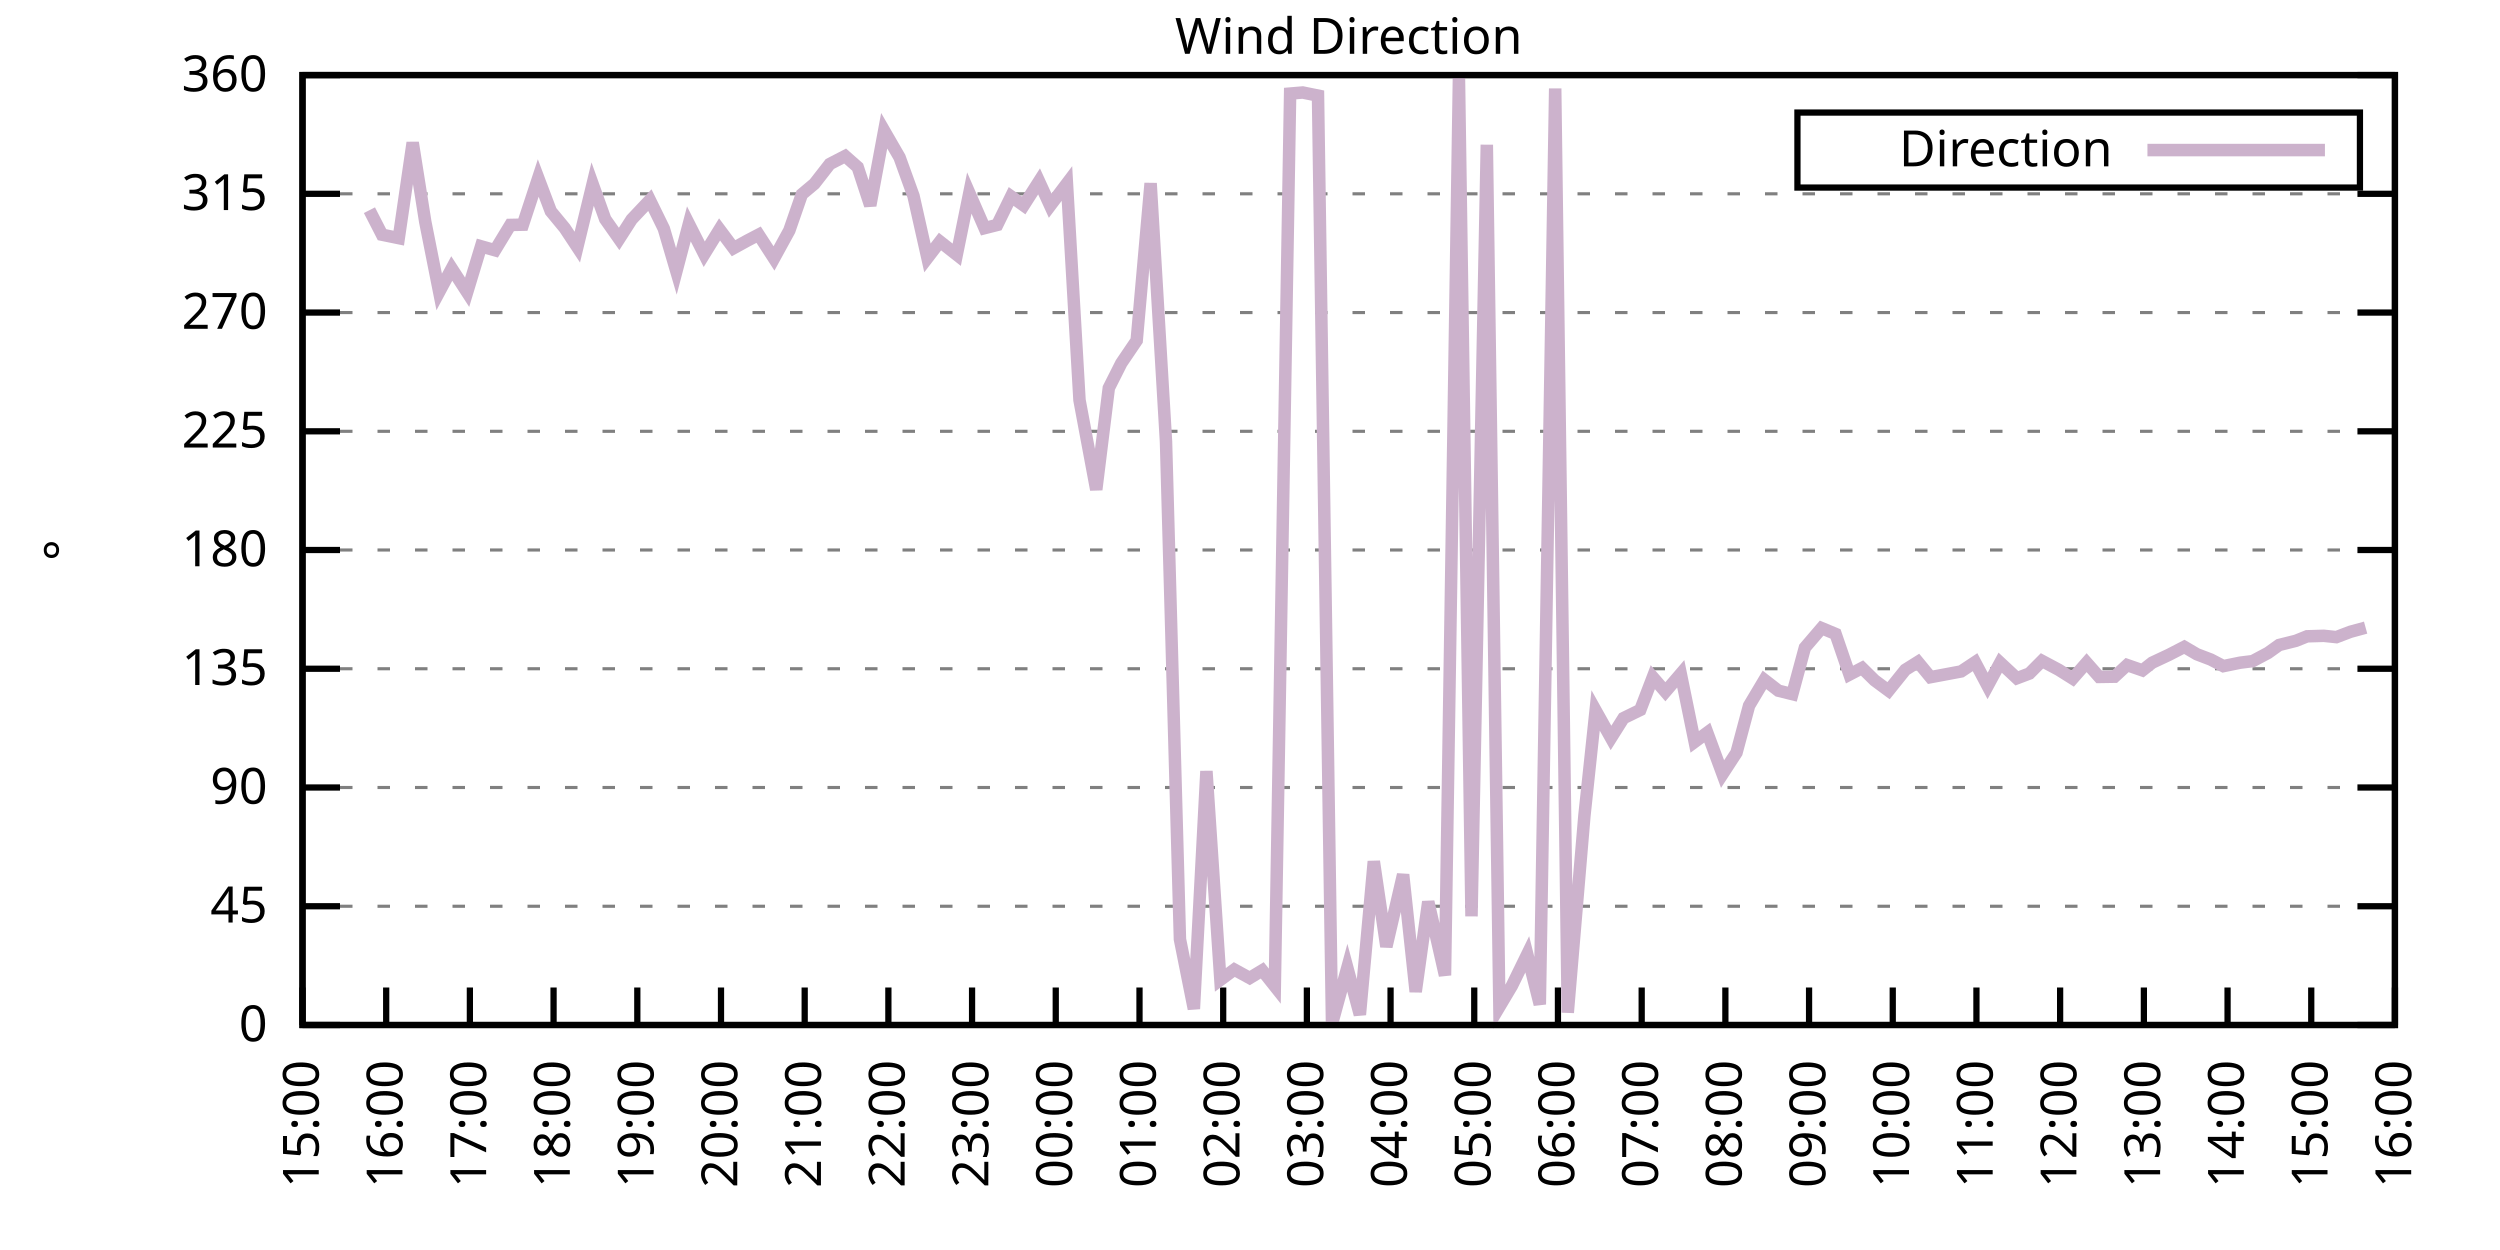
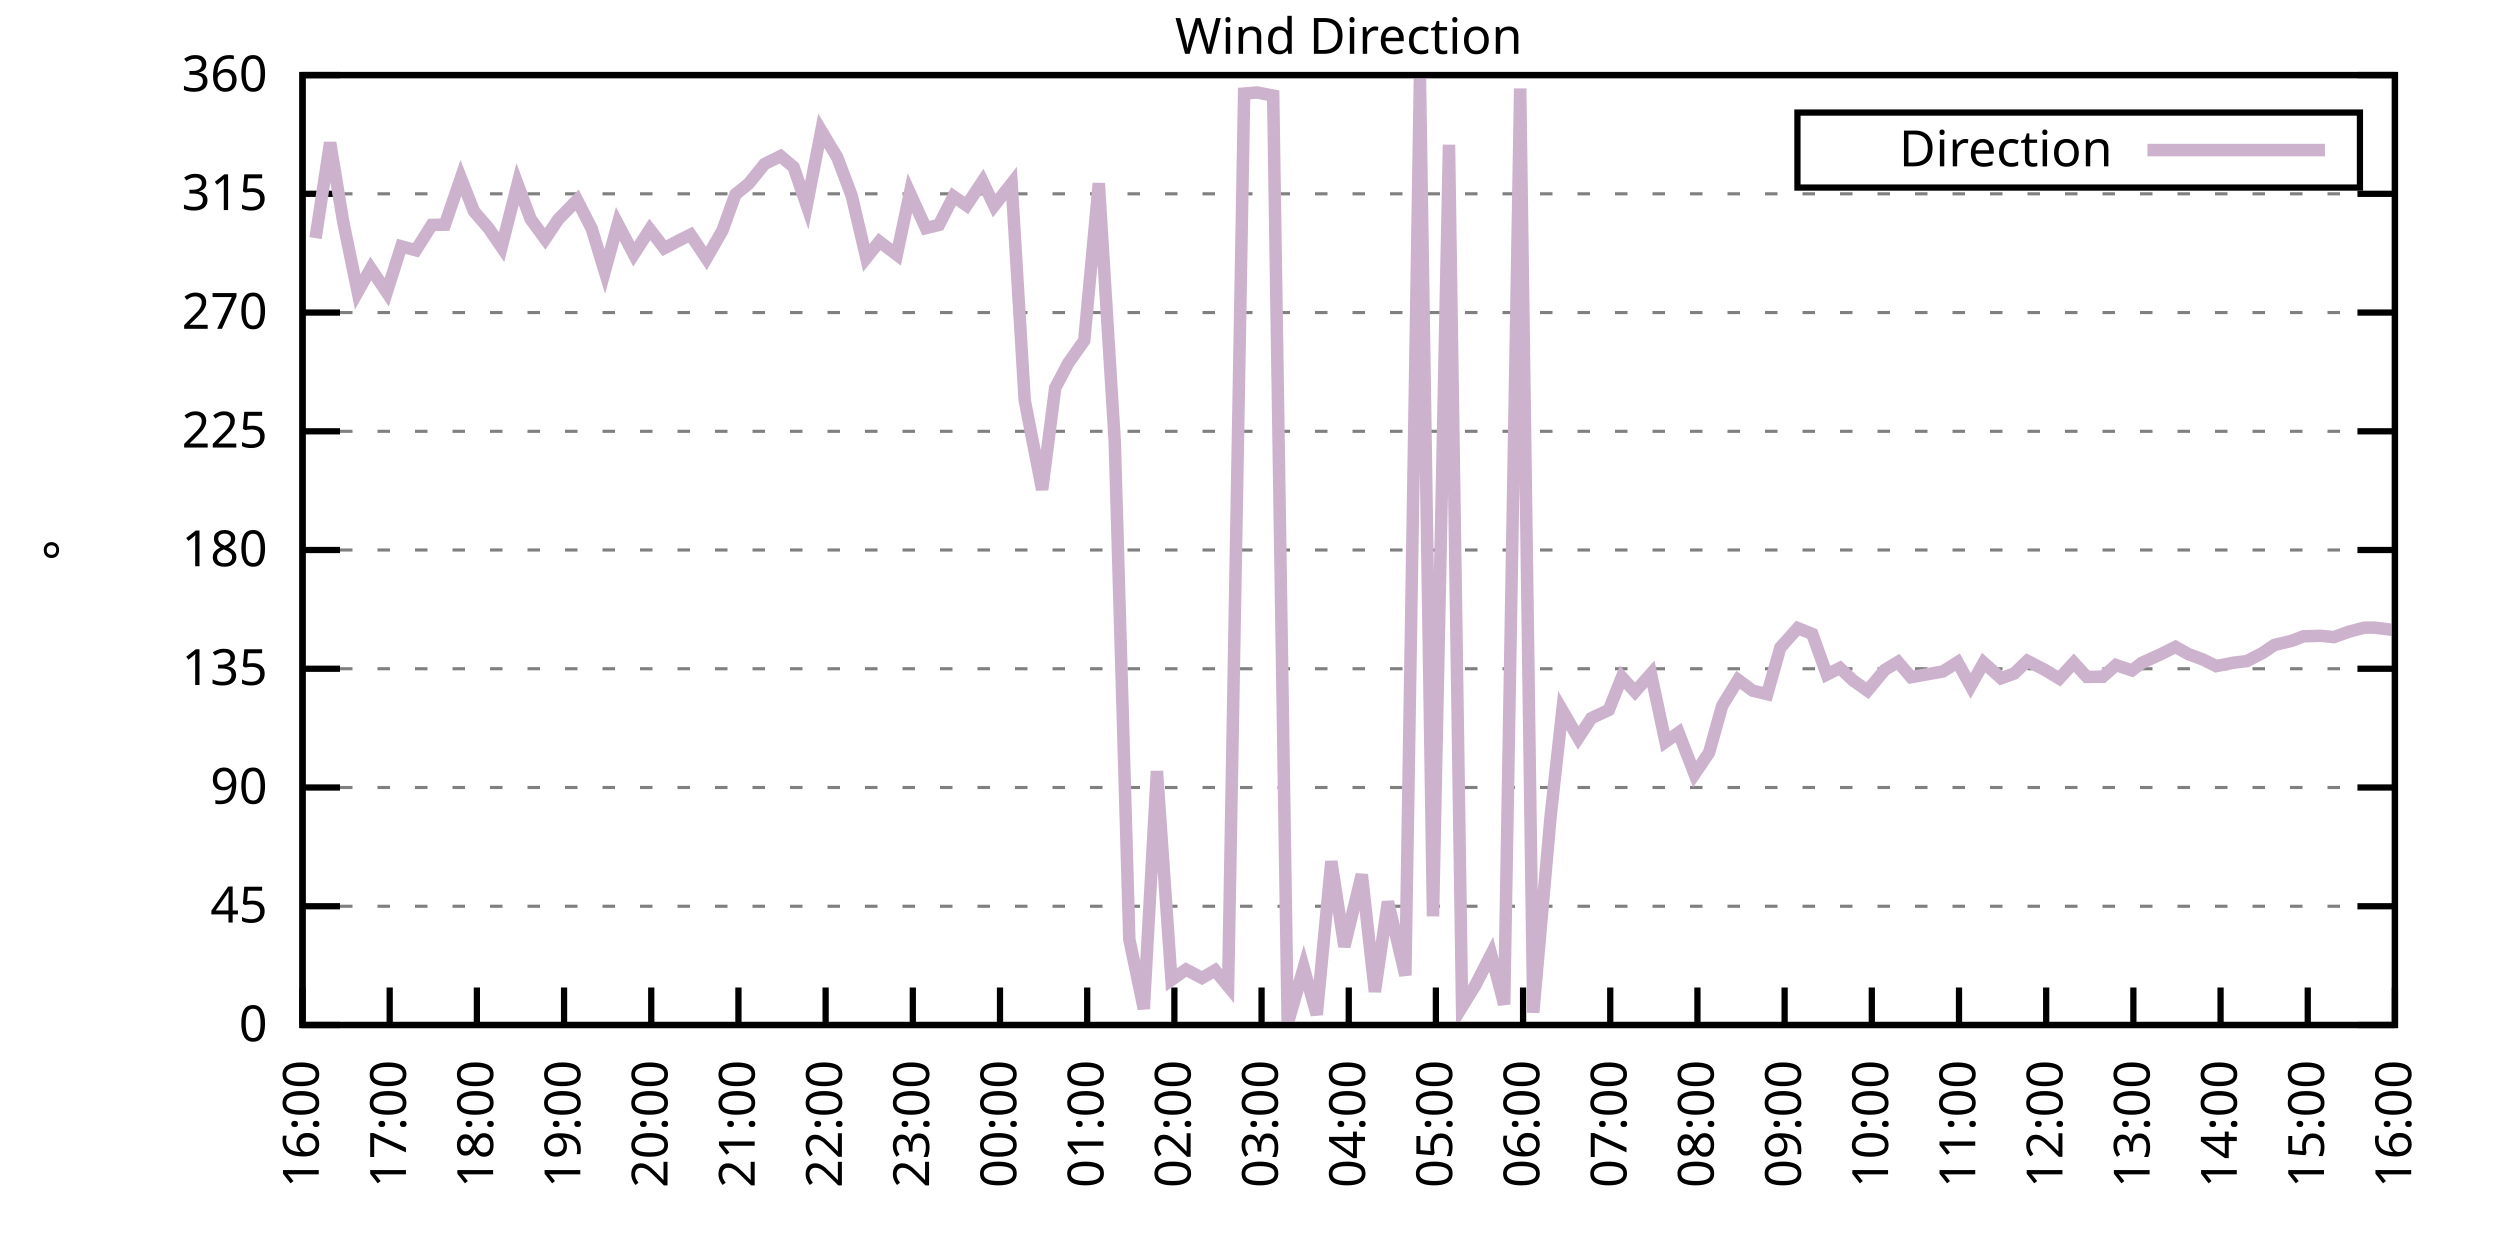
<svg xmlns="http://www.w3.org/2000/svg" xmlns:xlink="http://www.w3.org/1999/xlink" width="400" height="200" viewBox="0 0 400 200">
  <g id="gnuplot_canvas">
    <rect x="0" y="0" width="400" height="200" fill="none" />
    <defs>
      <circle id="gpDot" r="0.5" stroke-width="0.5" stroke="currentColor" />
      <path id="gpPt0" stroke-width="0.333" stroke="currentColor" d="M-1,0 h2 M0,-1 v2" />
      <path id="gpPt1" stroke-width="0.333" stroke="currentColor" d="M-1,-1 L1,1 M1,-1 L-1,1" />
      <path id="gpPt2" stroke-width="0.333" stroke="currentColor" d="M-1,0 L1,0 M0,-1 L0,1 M-1,-1 L1,1 M-1,1 L1,-1" />
      <rect id="gpPt3" stroke-width="0.333" stroke="currentColor" x="-1" y="-1" width="2" height="2" />
      <rect id="gpPt4" stroke-width="0.333" stroke="currentColor" fill="currentColor" x="-1" y="-1" width="2" height="2" />
      <circle id="gpPt5" stroke-width="0.333" stroke="currentColor" cx="0" cy="0" r="1" />
      <use xlink:href="#gpPt5" id="gpPt6" fill="currentColor" stroke="none" />
      <path id="gpPt7" stroke-width="0.333" stroke="currentColor" d="M0,-1.33 L-1.33,0.67 L1.33,0.67 z" />
      <use xlink:href="#gpPt7" id="gpPt8" fill="currentColor" stroke="none" />
      <use xlink:href="#gpPt7" id="gpPt9" stroke="currentColor" transform="rotate(180)" />
      <use xlink:href="#gpPt9" id="gpPt10" fill="currentColor" stroke="none" />
      <use xlink:href="#gpPt3" id="gpPt11" stroke="currentColor" transform="rotate(45)" />
      <use xlink:href="#gpPt11" id="gpPt12" fill="currentColor" stroke="none" />
      <path id="gpPt13" stroke-width="0.333" stroke="currentColor" d="M0,1.330 L1.265,0.411 L0.782,-1.067 L-0.782,-1.076 L-1.265,0.411 z" />
      <use xlink:href="#gpPt13" id="gpPt14" fill="currentColor" stroke="none" />
      <filter id="textbox" filterUnits="objectBoundingBox" x="0" y="0" height="1" width="1">
        <feFlood flood-color="white" flood-opacity="1" result="bgnd" />
        <feComposite in="SourceGraphic" in2="bgnd" operator="atop" />
      </filter>
      <filter id="greybox" filterUnits="objectBoundingBox" x="0" y="0" height="1" width="1">
        <feFlood flood-color="lightgrey" flood-opacity="1" result="grey" />
        <feComposite in="SourceGraphic" in2="grey" operator="atop" />
      </filter>
    </defs>
    <g fill="none" color="white" stroke="currentColor" stroke-width="1.00" stroke-linecap="butt" stroke-linejoin="miter">
</g>
    <g fill="none" color="black" stroke="currentColor" stroke-width="1.00" stroke-linecap="butt" stroke-linejoin="miter">
      <g stroke="none" shape-rendering="crispEdges">
        <polygon fill="rgb(255, 255, 255)" points="48.40,164.00 383.18,164.00 383.18,12.02 48.40,12.02 " />
      </g>
    </g>
    <g fill="none" color="black" stroke="currentColor" stroke-width="1.00" stroke-linecap="butt" stroke-linejoin="miter">
</g>
    <g fill="none" color="black" stroke="black" stroke-width="0.50" stroke-linecap="butt" stroke-linejoin="miter">
</g>
    <g fill="none" color="gray" stroke="currentColor" stroke-width="0.50" stroke-linecap="butt" stroke-linejoin="miter">
      <path stroke="gray" stroke-dasharray="2,4" class="gridline" d="M48.40,164.00 L383.19,164.00  " />
    </g>
    <g fill="none" color="gray" stroke="gray" stroke-width="1.00" stroke-linecap="butt" stroke-linejoin="miter">
</g>
    <g fill="none" color="black" stroke="currentColor" stroke-width="1.00" stroke-linecap="butt" stroke-linejoin="miter">
      <path stroke="black" d="M48.40,164.00 L54.40,164.00 M383.19,164.00 L377.19,164.00  " />
      <g transform="translate(42.80,166.60)" stroke="none" fill="black" font-family="Sans" font-size="8.00" text-anchor="end">
        <text>
          <tspan font-family="Sans"> 0</tspan>
        </text>
      </g>
    </g>
    <g fill="none" color="black" stroke="currentColor" stroke-width="1.00" stroke-linecap="butt" stroke-linejoin="miter">
</g>
    <g fill="none" color="black" stroke="black" stroke-width="0.50" stroke-linecap="butt" stroke-linejoin="miter">
</g>
    <g fill="none" color="gray" stroke="currentColor" stroke-width="0.50" stroke-linecap="butt" stroke-linejoin="miter">
      <path stroke="gray" stroke-dasharray="2,4" class="gridline" d="M48.40,145.00 L383.19,145.00  " />
    </g>
    <g fill="none" color="gray" stroke="gray" stroke-width="1.00" stroke-linecap="butt" stroke-linejoin="miter">
</g>
    <g fill="none" color="black" stroke="currentColor" stroke-width="1.00" stroke-linecap="butt" stroke-linejoin="miter">
      <path stroke="black" d="M48.40,145.00 L54.40,145.00 M383.19,145.00 L377.19,145.00  " />
      <g transform="translate(42.80,147.60)" stroke="none" fill="black" font-family="Sans" font-size="8.00" text-anchor="end">
        <text>
          <tspan font-family="Sans"> 45</tspan>
        </text>
      </g>
    </g>
    <g fill="none" color="black" stroke="currentColor" stroke-width="1.00" stroke-linecap="butt" stroke-linejoin="miter">
</g>
    <g fill="none" color="black" stroke="black" stroke-width="0.50" stroke-linecap="butt" stroke-linejoin="miter">
</g>
    <g fill="none" color="gray" stroke="currentColor" stroke-width="0.50" stroke-linecap="butt" stroke-linejoin="miter">
      <path stroke="gray" stroke-dasharray="2,4" class="gridline" d="M48.40,126.00 L383.19,126.00  " />
    </g>
    <g fill="none" color="gray" stroke="gray" stroke-width="1.00" stroke-linecap="butt" stroke-linejoin="miter">
</g>
    <g fill="none" color="black" stroke="currentColor" stroke-width="1.00" stroke-linecap="butt" stroke-linejoin="miter">
      <path stroke="black" d="M48.40,126.00 L54.40,126.00 M383.19,126.00 L377.19,126.00  " />
      <g transform="translate(42.80,128.60)" stroke="none" fill="black" font-family="Sans" font-size="8.00" text-anchor="end">
        <text>
          <tspan font-family="Sans"> 90</tspan>
        </text>
      </g>
    </g>
    <g fill="none" color="black" stroke="currentColor" stroke-width="1.00" stroke-linecap="butt" stroke-linejoin="miter">
</g>
    <g fill="none" color="black" stroke="black" stroke-width="0.50" stroke-linecap="butt" stroke-linejoin="miter">
</g>
    <g fill="none" color="gray" stroke="currentColor" stroke-width="0.50" stroke-linecap="butt" stroke-linejoin="miter">
      <path stroke="gray" stroke-dasharray="2,4" class="gridline" d="M48.40,107.00 L383.19,107.00  " />
    </g>
    <g fill="none" color="gray" stroke="gray" stroke-width="1.00" stroke-linecap="butt" stroke-linejoin="miter">
</g>
    <g fill="none" color="black" stroke="currentColor" stroke-width="1.00" stroke-linecap="butt" stroke-linejoin="miter">
      <path stroke="black" d="M48.40,107.00 L54.40,107.00 M383.19,107.00 L377.19,107.00  " />
      <g transform="translate(42.80,109.60)" stroke="none" fill="black" font-family="Sans" font-size="8.00" text-anchor="end">
        <text>
          <tspan font-family="Sans"> 135</tspan>
        </text>
      </g>
    </g>
    <g fill="none" color="black" stroke="currentColor" stroke-width="1.00" stroke-linecap="butt" stroke-linejoin="miter">
</g>
    <g fill="none" color="black" stroke="black" stroke-width="0.50" stroke-linecap="butt" stroke-linejoin="miter">
</g>
    <g fill="none" color="gray" stroke="currentColor" stroke-width="0.50" stroke-linecap="butt" stroke-linejoin="miter">
      <path stroke="gray" stroke-dasharray="2,4" class="gridline" d="M48.40,88.00 L383.19,88.00  " />
    </g>
    <g fill="none" color="gray" stroke="gray" stroke-width="1.00" stroke-linecap="butt" stroke-linejoin="miter">
</g>
    <g fill="none" color="black" stroke="currentColor" stroke-width="1.00" stroke-linecap="butt" stroke-linejoin="miter">
      <path stroke="black" d="M48.40,88.00 L54.40,88.00 M383.19,88.00 L377.19,88.00  " />
      <g transform="translate(42.80,90.60)" stroke="none" fill="black" font-family="Sans" font-size="8.00" text-anchor="end">
        <text>
          <tspan font-family="Sans"> 180</tspan>
        </text>
      </g>
    </g>
    <g fill="none" color="black" stroke="currentColor" stroke-width="1.00" stroke-linecap="butt" stroke-linejoin="miter">
</g>
    <g fill="none" color="black" stroke="black" stroke-width="0.50" stroke-linecap="butt" stroke-linejoin="miter">
</g>
    <g fill="none" color="gray" stroke="currentColor" stroke-width="0.50" stroke-linecap="butt" stroke-linejoin="miter">
      <path stroke="gray" stroke-dasharray="2,4" class="gridline" d="M48.40,69.01 L383.19,69.01  " />
    </g>
    <g fill="none" color="gray" stroke="gray" stroke-width="1.00" stroke-linecap="butt" stroke-linejoin="miter">
</g>
    <g fill="none" color="black" stroke="currentColor" stroke-width="1.00" stroke-linecap="butt" stroke-linejoin="miter">
      <path stroke="black" d="M48.40,69.01 L54.40,69.01 M383.19,69.01 L377.19,69.01  " />
      <g transform="translate(42.80,71.61)" stroke="none" fill="black" font-family="Sans" font-size="8.00" text-anchor="end">
        <text>
          <tspan font-family="Sans"> 225</tspan>
        </text>
      </g>
    </g>
    <g fill="none" color="black" stroke="currentColor" stroke-width="1.00" stroke-linecap="butt" stroke-linejoin="miter">
</g>
    <g fill="none" color="black" stroke="black" stroke-width="0.50" stroke-linecap="butt" stroke-linejoin="miter">
</g>
    <g fill="none" color="gray" stroke="currentColor" stroke-width="0.50" stroke-linecap="butt" stroke-linejoin="miter">
      <path stroke="gray" stroke-dasharray="2,4" class="gridline" d="M48.40,50.01 L383.19,50.01  " />
    </g>
    <g fill="none" color="gray" stroke="gray" stroke-width="1.00" stroke-linecap="butt" stroke-linejoin="miter">
</g>
    <g fill="none" color="black" stroke="currentColor" stroke-width="1.00" stroke-linecap="butt" stroke-linejoin="miter">
      <path stroke="black" d="M48.40,50.01 L54.40,50.01 M383.19,50.01 L377.19,50.01  " />
      <g transform="translate(42.80,52.61)" stroke="none" fill="black" font-family="Sans" font-size="8.00" text-anchor="end">
        <text>
          <tspan font-family="Sans"> 270</tspan>
        </text>
      </g>
    </g>
    <g fill="none" color="black" stroke="currentColor" stroke-width="1.00" stroke-linecap="butt" stroke-linejoin="miter">
</g>
    <g fill="none" color="black" stroke="black" stroke-width="0.50" stroke-linecap="butt" stroke-linejoin="miter">
</g>
    <g fill="none" color="gray" stroke="currentColor" stroke-width="0.50" stroke-linecap="butt" stroke-linejoin="miter">
      <path stroke="gray" stroke-dasharray="2,4" class="gridline" d="M48.40,31.01 L383.19,31.01  " />
    </g>
    <g fill="none" color="gray" stroke="gray" stroke-width="1.00" stroke-linecap="butt" stroke-linejoin="miter">
</g>
    <g fill="none" color="black" stroke="currentColor" stroke-width="1.00" stroke-linecap="butt" stroke-linejoin="miter">
      <path stroke="black" d="M48.40,31.01 L54.40,31.01 M383.19,31.01 L377.19,31.01  " />
      <g transform="translate(42.80,33.61)" stroke="none" fill="black" font-family="Sans" font-size="8.00" text-anchor="end">
        <text>
          <tspan font-family="Sans"> 315</tspan>
        </text>
      </g>
    </g>
    <g fill="none" color="black" stroke="currentColor" stroke-width="1.00" stroke-linecap="butt" stroke-linejoin="miter">
</g>
    <g fill="none" color="black" stroke="black" stroke-width="0.50" stroke-linecap="butt" stroke-linejoin="miter">
</g>
    <g fill="none" color="gray" stroke="currentColor" stroke-width="0.50" stroke-linecap="butt" stroke-linejoin="miter">
      <path stroke="gray" stroke-dasharray="2,4" class="gridline" d="M48.40,12.01 L383.19,12.01  " />
    </g>
    <g fill="none" color="gray" stroke="gray" stroke-width="1.00" stroke-linecap="butt" stroke-linejoin="miter">
</g>
    <g fill="none" color="black" stroke="currentColor" stroke-width="1.00" stroke-linecap="butt" stroke-linejoin="miter">
      <path stroke="black" d="M48.40,12.01 L54.40,12.01 M383.19,12.01 L377.19,12.01  " />
      <g transform="translate(42.80,14.61)" stroke="none" fill="black" font-family="Sans" font-size="8.00" text-anchor="end">
        <text>
          <tspan font-family="Sans"> 360</tspan>
        </text>
      </g>
    </g>
    <g fill="none" color="black" stroke="currentColor" stroke-width="1.00" stroke-linecap="butt" stroke-linejoin="miter">
      <path stroke="black" d="M48.40,164.00 L48.40,158.00  " />
      <g transform="translate(51.00,169.60) rotate(270.00)" stroke="none" fill="black" font-family="Sans" font-size="8.00" text-anchor="end">
        <text>
-           <tspan font-family="Sans">15:00</tspan>
-         </text>
-       </g>
-     </g>
-     <g fill="none" color="black" stroke="currentColor" stroke-width="1.00" stroke-linecap="butt" stroke-linejoin="miter">
-       <path stroke="black" d="M61.79,164.00 L61.79,158.00  " />
-       <g transform="translate(64.39,169.60) rotate(270.00)" stroke="none" fill="black" font-family="Sans" font-size="8.00" text-anchor="end">
-         <text>
          <tspan font-family="Sans">16:00</tspan>
        </text>
      </g>
    </g>
    <g fill="none" color="black" stroke="currentColor" stroke-width="1.00" stroke-linecap="butt" stroke-linejoin="miter">
-       <path stroke="black" d="M75.18,164.00 L75.18,158.00  " />
-       <g transform="translate(77.78,169.60) rotate(270.00)" stroke="none" fill="black" font-family="Sans" font-size="8.00" text-anchor="end">
+       <path stroke="black" d="M62.35,164.00 L62.35,158.00  " />
+       <g transform="translate(64.95,169.60) rotate(270.00)" stroke="none" fill="black" font-family="Sans" font-size="8.00" text-anchor="end">
        <text>
          <tspan font-family="Sans">17:00</tspan>
        </text>
      </g>
    </g>
    <g fill="none" color="black" stroke="currentColor" stroke-width="1.00" stroke-linecap="butt" stroke-linejoin="miter">
-       <path stroke="black" d="M88.57,164.00 L88.57,158.00  " />
-       <g transform="translate(91.17,169.60) rotate(270.00)" stroke="none" fill="black" font-family="Sans" font-size="8.00" text-anchor="end">
+       <path stroke="black" d="M76.30,164.00 L76.30,158.00  " />
+       <g transform="translate(78.90,169.60) rotate(270.00)" stroke="none" fill="black" font-family="Sans" font-size="8.00" text-anchor="end">
        <text>
          <tspan font-family="Sans">18:00</tspan>
        </text>
      </g>
    </g>
    <g fill="none" color="black" stroke="currentColor" stroke-width="1.00" stroke-linecap="butt" stroke-linejoin="miter">
-       <path stroke="black" d="M101.97,164.00 L101.97,158.00  " />
-       <g transform="translate(104.57,169.60) rotate(270.00)" stroke="none" fill="black" font-family="Sans" font-size="8.00" text-anchor="end">
+       <path stroke="black" d="M90.25,164.00 L90.25,158.00  " />
+       <g transform="translate(92.85,169.60) rotate(270.00)" stroke="none" fill="black" font-family="Sans" font-size="8.00" text-anchor="end">
        <text>
          <tspan font-family="Sans">19:00</tspan>
        </text>
      </g>
    </g>
    <g fill="none" color="black" stroke="currentColor" stroke-width="1.00" stroke-linecap="butt" stroke-linejoin="miter">
-       <path stroke="black" d="M115.36,164.00 L115.36,158.00  " />
-       <g transform="translate(117.96,169.60) rotate(270.00)" stroke="none" fill="black" font-family="Sans" font-size="8.00" text-anchor="end">
+       <path stroke="black" d="M104.20,164.00 L104.20,158.00  " />
+       <g transform="translate(106.80,169.60) rotate(270.00)" stroke="none" fill="black" font-family="Sans" font-size="8.00" text-anchor="end">
        <text>
          <tspan font-family="Sans">20:00</tspan>
        </text>
      </g>
    </g>
    <g fill="none" color="black" stroke="currentColor" stroke-width="1.00" stroke-linecap="butt" stroke-linejoin="miter">
-       <path stroke="black" d="M128.75,164.00 L128.75,158.00  " />
-       <g transform="translate(131.35,169.60) rotate(270.00)" stroke="none" fill="black" font-family="Sans" font-size="8.00" text-anchor="end">
+       <path stroke="black" d="M118.15,164.00 L118.15,158.00  " />
+       <g transform="translate(120.75,169.60) rotate(270.00)" stroke="none" fill="black" font-family="Sans" font-size="8.00" text-anchor="end">
        <text>
          <tspan font-family="Sans">21:00</tspan>
        </text>
      </g>
    </g>
    <g fill="none" color="black" stroke="currentColor" stroke-width="1.00" stroke-linecap="butt" stroke-linejoin="miter">
-       <path stroke="black" d="M142.14,164.00 L142.14,158.00  " />
-       <g transform="translate(144.74,169.60) rotate(270.00)" stroke="none" fill="black" font-family="Sans" font-size="8.00" text-anchor="end">
+       <path stroke="black" d="M132.10,164.00 L132.10,158.00  " />
+       <g transform="translate(134.70,169.60) rotate(270.00)" stroke="none" fill="black" font-family="Sans" font-size="8.00" text-anchor="end">
        <text>
          <tspan font-family="Sans">22:00</tspan>
        </text>
      </g>
    </g>
    <g fill="none" color="black" stroke="currentColor" stroke-width="1.00" stroke-linecap="butt" stroke-linejoin="miter">
-       <path stroke="black" d="M155.53,164.00 L155.53,158.00  " />
-       <g transform="translate(158.13,169.60) rotate(270.00)" stroke="none" fill="black" font-family="Sans" font-size="8.00" text-anchor="end">
+       <path stroke="black" d="M146.05,164.00 L146.05,158.00  " />
+       <g transform="translate(148.65,169.60) rotate(270.00)" stroke="none" fill="black" font-family="Sans" font-size="8.00" text-anchor="end">
        <text>
          <tspan font-family="Sans">23:00</tspan>
        </text>
      </g>
    </g>
    <g fill="none" color="black" stroke="currentColor" stroke-width="1.00" stroke-linecap="butt" stroke-linejoin="miter">
-       <path stroke="black" d="M168.92,164.00 L168.92,158.00  " />
-       <g transform="translate(171.52,169.60) rotate(270.00)" stroke="none" fill="black" font-family="Sans" font-size="8.00" text-anchor="end">
+       <path stroke="black" d="M160.00,164.00 L160.00,158.00  " />
+       <g transform="translate(162.60,169.60) rotate(270.00)" stroke="none" fill="black" font-family="Sans" font-size="8.00" text-anchor="end">
        <text>
          <tspan font-family="Sans">00:00</tspan>
        </text>
      </g>
    </g>
    <g fill="none" color="black" stroke="currentColor" stroke-width="1.00" stroke-linecap="butt" stroke-linejoin="miter">
-       <path stroke="black" d="M182.32,164.00 L182.32,158.00  " />
-       <g transform="translate(184.92,169.60) rotate(270.00)" stroke="none" fill="black" font-family="Sans" font-size="8.00" text-anchor="end">
+       <path stroke="black" d="M173.95,164.00 L173.95,158.00  " />
+       <g transform="translate(176.55,169.60) rotate(270.00)" stroke="none" fill="black" font-family="Sans" font-size="8.00" text-anchor="end">
        <text>
          <tspan font-family="Sans">01:00</tspan>
        </text>
      </g>
    </g>
    <g fill="none" color="black" stroke="currentColor" stroke-width="1.00" stroke-linecap="butt" stroke-linejoin="miter">
-       <path stroke="black" d="M195.71,164.00 L195.71,158.00  " />
-       <g transform="translate(198.31,169.60) rotate(270.00)" stroke="none" fill="black" font-family="Sans" font-size="8.00" text-anchor="end">
+       <path stroke="black" d="M187.90,164.00 L187.90,158.00  " />
+       <g transform="translate(190.50,169.60) rotate(270.00)" stroke="none" fill="black" font-family="Sans" font-size="8.00" text-anchor="end">
        <text>
          <tspan font-family="Sans">02:00</tspan>
        </text>
      </g>
    </g>
    <g fill="none" color="black" stroke="currentColor" stroke-width="1.00" stroke-linecap="butt" stroke-linejoin="miter">
-       <path stroke="black" d="M209.10,164.00 L209.10,158.00  " />
-       <g transform="translate(211.70,169.60) rotate(270.00)" stroke="none" fill="black" font-family="Sans" font-size="8.00" text-anchor="end">
+       <path stroke="black" d="M201.85,164.00 L201.85,158.00  " />
+       <g transform="translate(204.45,169.60) rotate(270.00)" stroke="none" fill="black" font-family="Sans" font-size="8.00" text-anchor="end">
        <text>
          <tspan font-family="Sans">03:00</tspan>
        </text>
      </g>
    </g>
    <g fill="none" color="black" stroke="currentColor" stroke-width="1.00" stroke-linecap="butt" stroke-linejoin="miter">
-       <path stroke="black" d="M222.49,164.00 L222.49,158.00  " />
-       <g transform="translate(225.09,169.60) rotate(270.00)" stroke="none" fill="black" font-family="Sans" font-size="8.00" text-anchor="end">
+       <path stroke="black" d="M215.80,164.00 L215.80,158.00  " />
+       <g transform="translate(218.40,169.60) rotate(270.00)" stroke="none" fill="black" font-family="Sans" font-size="8.00" text-anchor="end">
        <text>
          <tspan font-family="Sans">04:00</tspan>
        </text>
      </g>
    </g>
    <g fill="none" color="black" stroke="currentColor" stroke-width="1.00" stroke-linecap="butt" stroke-linejoin="miter">
-       <path stroke="black" d="M235.88,164.00 L235.88,158.00  " />
-       <g transform="translate(238.48,169.60) rotate(270.00)" stroke="none" fill="black" font-family="Sans" font-size="8.00" text-anchor="end">
+       <path stroke="black" d="M229.74,164.00 L229.74,158.00  " />
+       <g transform="translate(232.34,169.60) rotate(270.00)" stroke="none" fill="black" font-family="Sans" font-size="8.00" text-anchor="end">
        <text>
          <tspan font-family="Sans">05:00</tspan>
        </text>
      </g>
    </g>
    <g fill="none" color="black" stroke="currentColor" stroke-width="1.00" stroke-linecap="butt" stroke-linejoin="miter">
-       <path stroke="black" d="M249.27,164.00 L249.27,158.00  " />
-       <g transform="translate(251.87,169.60) rotate(270.00)" stroke="none" fill="black" font-family="Sans" font-size="8.00" text-anchor="end">
+       <path stroke="black" d="M243.69,164.00 L243.69,158.00  " />
+       <g transform="translate(246.29,169.60) rotate(270.00)" stroke="none" fill="black" font-family="Sans" font-size="8.00" text-anchor="end">
        <text>
          <tspan font-family="Sans">06:00</tspan>
        </text>
      </g>
    </g>
    <g fill="none" color="black" stroke="currentColor" stroke-width="1.00" stroke-linecap="butt" stroke-linejoin="miter">
-       <path stroke="black" d="M262.67,164.00 L262.67,158.00  " />
-       <g transform="translate(265.27,169.60) rotate(270.00)" stroke="none" fill="black" font-family="Sans" font-size="8.00" text-anchor="end">
+       <path stroke="black" d="M257.64,164.00 L257.64,158.00  " />
+       <g transform="translate(260.24,169.60) rotate(270.00)" stroke="none" fill="black" font-family="Sans" font-size="8.00" text-anchor="end">
        <text>
          <tspan font-family="Sans">07:00</tspan>
        </text>
      </g>
    </g>
    <g fill="none" color="black" stroke="currentColor" stroke-width="1.00" stroke-linecap="butt" stroke-linejoin="miter">
-       <path stroke="black" d="M276.06,164.00 L276.06,158.00  " />
-       <g transform="translate(278.66,169.60) rotate(270.00)" stroke="none" fill="black" font-family="Sans" font-size="8.00" text-anchor="end">
+       <path stroke="black" d="M271.59,164.00 L271.59,158.00  " />
+       <g transform="translate(274.19,169.60) rotate(270.00)" stroke="none" fill="black" font-family="Sans" font-size="8.00" text-anchor="end">
        <text>
          <tspan font-family="Sans">08:00</tspan>
        </text>
      </g>
    </g>
    <g fill="none" color="black" stroke="currentColor" stroke-width="1.00" stroke-linecap="butt" stroke-linejoin="miter">
-       <path stroke="black" d="M289.45,164.00 L289.45,158.00  " />
-       <g transform="translate(292.05,169.60) rotate(270.00)" stroke="none" fill="black" font-family="Sans" font-size="8.00" text-anchor="end">
+       <path stroke="black" d="M285.54,164.00 L285.54,158.00  " />
+       <g transform="translate(288.14,169.60) rotate(270.00)" stroke="none" fill="black" font-family="Sans" font-size="8.00" text-anchor="end">
        <text>
          <tspan font-family="Sans">09:00</tspan>
        </text>
      </g>
    </g>
    <g fill="none" color="black" stroke="currentColor" stroke-width="1.00" stroke-linecap="butt" stroke-linejoin="miter">
-       <path stroke="black" d="M302.84,164.00 L302.84,158.00  " />
-       <g transform="translate(305.44,169.60) rotate(270.00)" stroke="none" fill="black" font-family="Sans" font-size="8.00" text-anchor="end">
+       <path stroke="black" d="M299.49,164.00 L299.49,158.00  " />
+       <g transform="translate(302.09,169.60) rotate(270.00)" stroke="none" fill="black" font-family="Sans" font-size="8.00" text-anchor="end">
        <text>
          <tspan font-family="Sans">10:00</tspan>
        </text>
      </g>
    </g>
    <g fill="none" color="black" stroke="currentColor" stroke-width="1.00" stroke-linecap="butt" stroke-linejoin="miter">
-       <path stroke="black" d="M316.23,164.00 L316.23,158.00  " />
-       <g transform="translate(318.83,169.60) rotate(270.00)" stroke="none" fill="black" font-family="Sans" font-size="8.00" text-anchor="end">
+       <path stroke="black" d="M313.44,164.00 L313.44,158.00  " />
+       <g transform="translate(316.04,169.60) rotate(270.00)" stroke="none" fill="black" font-family="Sans" font-size="8.00" text-anchor="end">
        <text>
          <tspan font-family="Sans">11:00</tspan>
        </text>
      </g>
    </g>
    <g fill="none" color="black" stroke="currentColor" stroke-width="1.00" stroke-linecap="butt" stroke-linejoin="miter">
-       <path stroke="black" d="M329.62,164.00 L329.62,158.00  " />
-       <g transform="translate(332.22,169.60) rotate(270.00)" stroke="none" fill="black" font-family="Sans" font-size="8.00" text-anchor="end">
+       <path stroke="black" d="M327.39,164.00 L327.39,158.00  " />
+       <g transform="translate(329.99,169.60) rotate(270.00)" stroke="none" fill="black" font-family="Sans" font-size="8.00" text-anchor="end">
        <text>
          <tspan font-family="Sans">12:00</tspan>
        </text>
      </g>
    </g>
    <g fill="none" color="black" stroke="currentColor" stroke-width="1.00" stroke-linecap="butt" stroke-linejoin="miter">
-       <path stroke="black" d="M343.02,164.00 L343.02,158.00  " />
-       <g transform="translate(345.62,169.60) rotate(270.00)" stroke="none" fill="black" font-family="Sans" font-size="8.00" text-anchor="end">
+       <path stroke="black" d="M341.34,164.00 L341.34,158.00  " />
+       <g transform="translate(343.94,169.60) rotate(270.00)" stroke="none" fill="black" font-family="Sans" font-size="8.00" text-anchor="end">
        <text>
          <tspan font-family="Sans">13:00</tspan>
        </text>
      </g>
    </g>
    <g fill="none" color="black" stroke="currentColor" stroke-width="1.00" stroke-linecap="butt" stroke-linejoin="miter">
-       <path stroke="black" d="M356.41,164.00 L356.41,158.00  " />
-       <g transform="translate(359.01,169.60) rotate(270.00)" stroke="none" fill="black" font-family="Sans" font-size="8.00" text-anchor="end">
+       <path stroke="black" d="M355.29,164.00 L355.29,158.00  " />
+       <g transform="translate(357.89,169.60) rotate(270.00)" stroke="none" fill="black" font-family="Sans" font-size="8.00" text-anchor="end">
        <text>
          <tspan font-family="Sans">14:00</tspan>
        </text>
      </g>
    </g>
    <g fill="none" color="black" stroke="currentColor" stroke-width="1.00" stroke-linecap="butt" stroke-linejoin="miter">
-       <path stroke="black" d="M369.80,164.00 L369.80,158.00  " />
-       <g transform="translate(372.40,169.60) rotate(270.00)" stroke="none" fill="black" font-family="Sans" font-size="8.00" text-anchor="end">
+       <path stroke="black" d="M369.24,164.00 L369.24,158.00  " />
+       <g transform="translate(371.84,169.60) rotate(270.00)" stroke="none" fill="black" font-family="Sans" font-size="8.00" text-anchor="end">
        <text>
          <tspan font-family="Sans">15:00</tspan>
        </text>
      </g>
    </g>
    <g fill="none" color="black" stroke="currentColor" stroke-width="1.00" stroke-linecap="butt" stroke-linejoin="miter">
      <path stroke="black" d="M383.19,164.00 L383.19,158.00  " />
      <g transform="translate(385.79,169.60) rotate(270.00)" stroke="none" fill="black" font-family="Sans" font-size="8.00" text-anchor="end">
        <text>
          <tspan font-family="Sans">16:00</tspan>
        </text>
      </g>
    </g>
    <g fill="none" color="black" stroke="currentColor" stroke-width="1.00" stroke-linecap="butt" stroke-linejoin="miter">
</g>
    <g fill="none" color="black" stroke="currentColor" stroke-width="1.00" stroke-linecap="butt" stroke-linejoin="miter">
      <path stroke="black" d="M48.40,12.01 L48.40,164.00 L383.19,164.00 L383.19,12.01 L48.40,12.01 Z  " />
    </g>
    <g fill="none" color="black" stroke="currentColor" stroke-width="1.00" stroke-linecap="butt" stroke-linejoin="miter">
</g>
    <g fill="none" color="black" stroke="currentColor" stroke-width="1.00" stroke-linecap="butt" stroke-linejoin="miter">
      <path stroke="black" d="M287.59,30.01 L287.59,18.01 L377.59,18.01 L377.59,30.01 L287.59,30.01 Z  " />
    </g>
    <g id="Wind_direction_plot_1">
      <g fill="none" color="white" stroke="black" stroke-width="2.00" stroke-linecap="butt" stroke-linejoin="miter">
</g>
      <g fill="none" color="black" stroke="currentColor" stroke-width="2.00" stroke-linecap="butt" stroke-linejoin="miter">
        <g transform="translate(337.99,26.61)" stroke="none" fill="black" font-family="Sans" font-size="8.00" text-anchor="end">
          <text>
            <tspan font-family="Sans">Direction</tspan>
          </text>
        </g>
      </g>
      <g fill="none" color="black" stroke="currentColor" stroke-width="2.00" stroke-linecap="butt" stroke-linejoin="miter">
-         <path stroke="rgb(204, 178, 204)" d="M343.59,24.01 L371.99,24.01 M59.11,33.63 L61.12,37.55 L63.80,38.10 L66.03,22.82 L68.04,35.48 L70.27,46.71   L72.28,42.96 L74.74,46.76 L76.97,39.41 L79.20,40.04 L81.66,35.99 L83.66,35.95 L86.12,28.48 L88.13,33.80   L90.36,36.50 L92.37,39.54 L94.82,29.45 L96.83,35.06 L99.06,38.23 L101.07,35.10 L103.98,32.02 L106.21,36.58   L108.22,43.42 L110.22,35.82 L112.68,40.68 L115.13,36.71 L117.37,39.71 L119.60,38.48 L121.38,37.55 L123.84,41.35   L126.29,36.88 L128.30,31.09 L130.31,29.40 L132.77,26.24 L135.22,24.97 L137.23,26.74 L139.24,32.87 L141.47,20.92   L143.93,25.18 L146.16,31.35 L148.39,41.27 L150.40,38.65 L153.08,40.76 L155.09,30.88 L157.54,36.50 L159.55,35.99   L161.78,31.43 L163.79,32.87 L166.25,29.02 L168.03,32.91 L170.71,29.36 L172.72,64.02 L175.40,78.34 L177.41,62.08   L179.41,58.11 L181.87,54.48 L184.10,29.32 L186.56,70.65 L188.79,150.28 L191.02,161.42 L193.03,123.38 L195.26,156.78   L197.49,155.13 L199.95,156.48 L201.96,155.26 L203.97,157.79 L206.42,14.97 L208.43,14.80 L210.88,15.30 L213.12,163.79   L215.57,154.84 L217.58,162.35 L219.81,137.82 L221.82,151.46 L224.50,139.93 L226.51,158.68 L228.52,144.28 L231.20,156.06   L233.43,12.39 L235.44,146.61 L237.89,23.16 L239.90,161.09 L241.91,157.71 L244.36,152.69 L246.37,160.71 L248.83,14.16   L250.84,162.02 L253.51,130.48 L255.30,113.67 L257.76,118.07 L259.76,114.90 L262.44,113.59 L264.45,108.35 L266.46,110.68   L268.92,107.81 L271.15,118.70 L273.16,117.22 L275.61,123.85 L277.84,120.43 L279.85,112.91 L282.31,108.78 L284.54,110.51   L286.77,111.06 L288.78,103.63 L291.46,100.50 L293.69,101.43 L295.92,107.93 L297.93,106.88 L299.94,108.86 L302.17,110.51   L304.85,107.17 L306.86,105.91 L308.87,108.35 L313.78,107.43 L316.01,105.95 L318.02,109.75 L320.03,106.03 L322.70,108.52   L324.71,107.76 L326.72,105.74 L329.40,107.17 L331.63,108.57 L333.86,106.03 L335.87,108.31 L338.33,108.27 L340.34,106.41   L342.79,107.26 L344.35,106.03 L347.03,104.77 L349.49,103.50 L351.50,104.68 L353.73,105.53 L355.74,106.58 L358.42,106.03   L360.42,105.78 L362.88,104.47 L364.66,103.20 L367.34,102.53 L369.13,101.81 L371.81,101.73 L373.82,101.94 L376.05,101.09   L378.50,100.42  " />
+         <path stroke="rgb(204, 178, 204)" d="M343.59,24.01 L371.99,24.01 M50.49,38.10 L52.82,22.82 L54.91,35.48 L57.23,46.71 L59.33,42.96 L61.88,46.76   L64.21,39.41 L66.53,40.04 L69.09,35.99 L71.18,35.95 L73.74,28.48 L75.83,33.80 L78.16,36.50 L80.25,39.54   L82.81,29.45 L84.90,35.06 L87.23,38.23 L89.32,35.10 L92.34,32.02 L94.67,36.58 L96.76,43.42 L98.85,35.82   L101.41,40.68 L103.97,36.71 L106.29,39.71 L108.62,38.48 L110.48,37.55 L113.03,41.35 L115.59,36.88 L117.68,31.09   L119.78,29.40 L122.33,26.24 L124.89,24.97 L126.98,26.74 L129.08,32.87 L131.40,20.92 L133.96,25.18 L136.28,31.35   L138.61,41.27 L140.70,38.65 L143.49,40.76 L145.58,30.88 L148.14,36.50 L150.23,35.99 L152.56,31.43 L154.65,32.87   L157.21,29.02 L159.07,32.91 L161.86,29.36 L163.95,64.02 L166.74,78.34 L168.83,62.08 L170.92,58.11 L173.48,54.48   L175.81,29.32 L178.36,70.65 L180.69,150.28 L183.01,161.42 L185.11,123.38 L187.43,156.78 L189.76,155.13 L192.31,156.48   L194.41,155.26 L196.50,157.79 L199.06,14.97 L201.15,14.80 L203.71,15.30 L206.03,163.79 L208.59,154.84 L210.68,162.35   L213.01,137.82 L215.10,151.46 L217.89,139.93 L219.98,158.68 L222.07,144.28 L224.86,156.06 L227.19,12.39 L229.28,146.61   L231.84,23.16 L233.93,161.09 L236.02,157.71 L238.58,152.69 L240.67,160.71 L243.23,14.16 L245.32,162.02 L248.11,130.48   L249.97,113.67 L252.53,118.07 L254.62,114.90 L257.41,113.59 L259.50,108.35 L261.60,110.68 L264.15,107.81 L266.48,118.70   L268.57,117.22 L271.13,123.85 L273.45,120.43 L275.55,112.91 L278.10,108.78 L280.43,110.51 L282.75,111.06 L284.85,103.63   L287.64,100.50 L289.96,101.43 L292.29,107.93 L294.38,106.88 L296.47,108.86 L298.80,110.51 L301.58,107.17 L303.68,105.91   L305.77,108.35 L310.88,107.43 L313.21,105.95 L315.30,109.75 L317.39,106.03 L320.18,108.52 L322.28,107.76 L324.37,105.74   L327.16,107.17 L329.48,108.57 L331.81,106.03 L333.90,108.31 L336.46,108.27 L338.55,106.41 L341.11,107.26 L342.74,106.03   L345.53,104.77 L348.08,103.50 L350.18,104.68 L352.50,105.53 L354.59,106.58 L357.38,106.03 L359.48,105.78 L362.03,104.47   L363.89,103.20 L366.68,102.53 L368.54,101.81 L371.33,101.73 L373.43,101.94 L375.75,101.09 L378.31,100.42 L379.94,100.42   L382.96,100.80  " />
      </g>
    </g>
    <g fill="none" color="black" stroke="currentColor" stroke-width="2.00" stroke-linecap="butt" stroke-linejoin="miter">
</g>
    <g fill="none" color="black" stroke="black" stroke-width="1.00" stroke-linecap="butt" stroke-linejoin="miter">
</g>
    <g fill="none" color="black" stroke="currentColor" stroke-width="1.00" stroke-linecap="butt" stroke-linejoin="miter">
      <path stroke="black" d="M48.40,12.01 L48.40,164.00 L383.19,164.00 L383.19,12.01 L48.40,12.01 Z  " />
      <g transform="translate(12.80,88.01) rotate(270.00)" stroke="none" fill="black" font-family="Sans" font-size="8.00" text-anchor="middle">
        <text>
          <tspan font-family="Sans">°</tspan>
        </text>
      </g>
    </g>
    <g fill="none" color="black" stroke="currentColor" stroke-width="1.00" stroke-linecap="butt" stroke-linejoin="miter">
</g>
    <g fill="none" color="black" stroke="currentColor" stroke-width="1.00" stroke-linecap="butt" stroke-linejoin="miter">
      <g transform="translate(215.79,8.61)" stroke="none" fill="black" font-family="Sans" font-size="8.00" text-anchor="middle">
        <text>
          <tspan font-family="Sans">Wind Direction</tspan>
        </text>
      </g>
    </g>
    <g fill="none" color="black" stroke="currentColor" stroke-width="1.00" stroke-linecap="butt" stroke-linejoin="miter">
</g>
  </g>
</svg>
